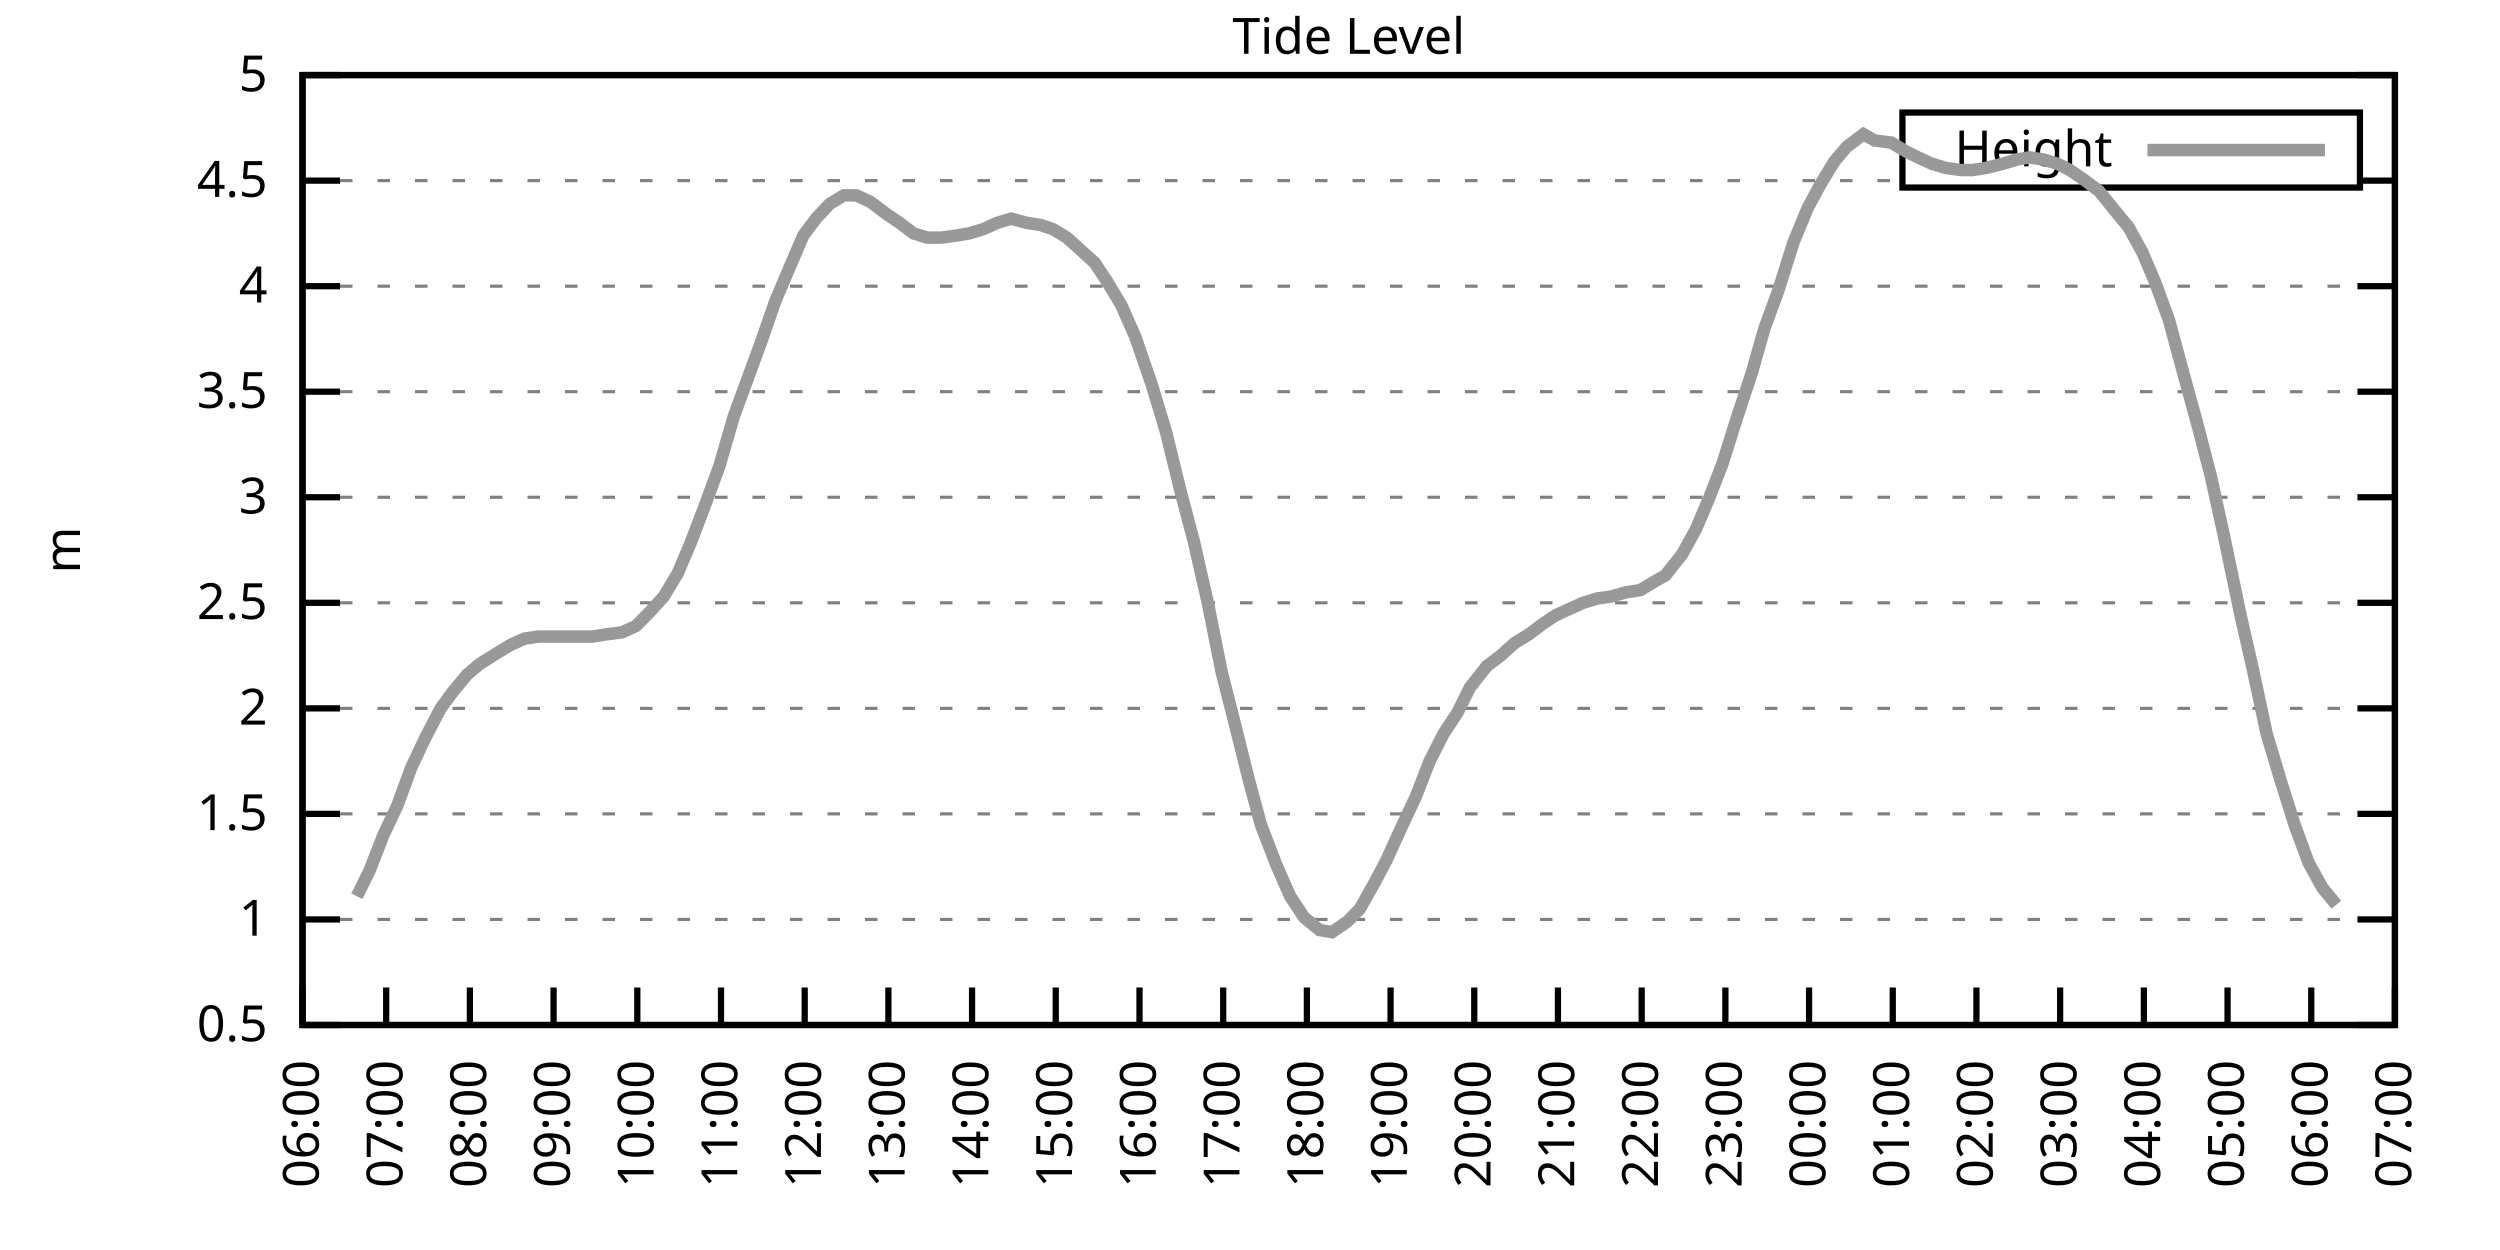
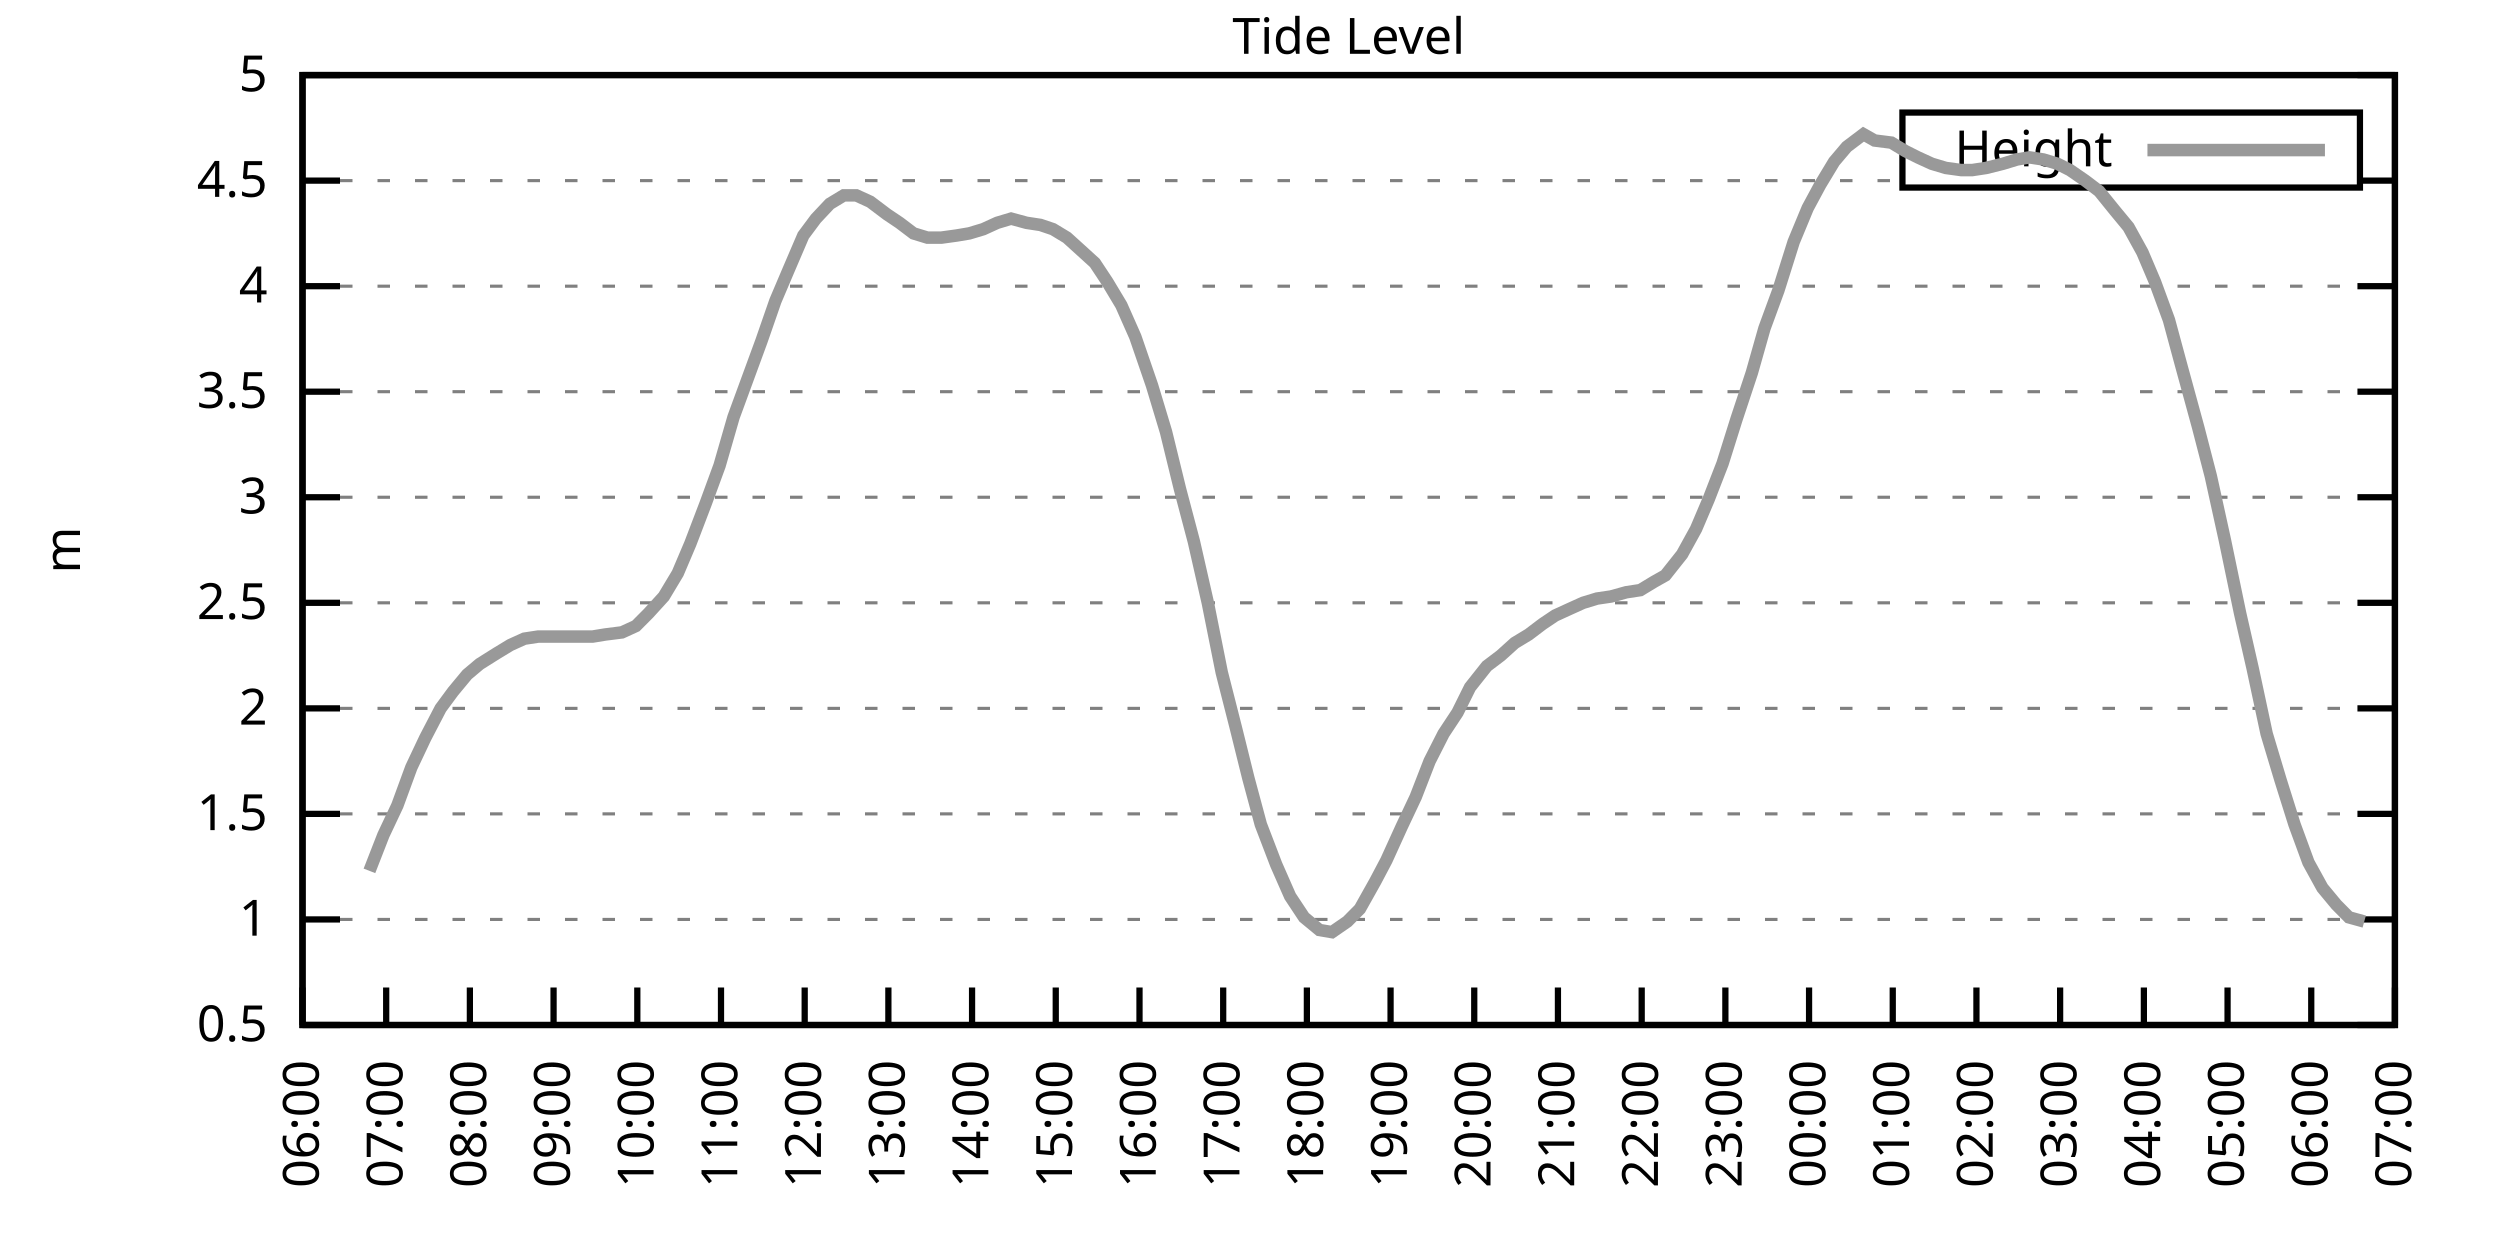
<svg xmlns="http://www.w3.org/2000/svg" xmlns:xlink="http://www.w3.org/1999/xlink" width="400" height="200" viewBox="0 0 400 200">
  <g id="gnuplot_canvas">
    <rect x="0" y="0" width="400" height="200" fill="none" />
    <defs>
      <circle id="gpDot" r="0.5" stroke-width="0.5" stroke="currentColor" />
      <path id="gpPt0" stroke-width="0.333" stroke="currentColor" d="M-1,0 h2 M0,-1 v2" />
      <path id="gpPt1" stroke-width="0.333" stroke="currentColor" d="M-1,-1 L1,1 M1,-1 L-1,1" />
      <path id="gpPt2" stroke-width="0.333" stroke="currentColor" d="M-1,0 L1,0 M0,-1 L0,1 M-1,-1 L1,1 M-1,1 L1,-1" />
      <rect id="gpPt3" stroke-width="0.333" stroke="currentColor" x="-1" y="-1" width="2" height="2" />
      <rect id="gpPt4" stroke-width="0.333" stroke="currentColor" fill="currentColor" x="-1" y="-1" width="2" height="2" />
      <circle id="gpPt5" stroke-width="0.333" stroke="currentColor" cx="0" cy="0" r="1" />
      <use xlink:href="#gpPt5" id="gpPt6" fill="currentColor" stroke="none" />
      <path id="gpPt7" stroke-width="0.333" stroke="currentColor" d="M0,-1.33 L-1.33,0.67 L1.33,0.67 z" />
      <use xlink:href="#gpPt7" id="gpPt8" fill="currentColor" stroke="none" />
      <use xlink:href="#gpPt7" id="gpPt9" stroke="currentColor" transform="rotate(180)" />
      <use xlink:href="#gpPt9" id="gpPt10" fill="currentColor" stroke="none" />
      <use xlink:href="#gpPt3" id="gpPt11" stroke="currentColor" transform="rotate(45)" />
      <use xlink:href="#gpPt11" id="gpPt12" fill="currentColor" stroke="none" />
      <path id="gpPt13" stroke-width="0.333" stroke="currentColor" d="M0,1.330 L1.265,0.411 L0.782,-1.067 L-0.782,-1.076 L-1.265,0.411 z" />
      <use xlink:href="#gpPt13" id="gpPt14" fill="currentColor" stroke="none" />
      <filter id="textbox" filterUnits="objectBoundingBox" x="0" y="0" height="1" width="1">
        <feFlood flood-color="white" flood-opacity="1" result="bgnd" />
        <feComposite in="SourceGraphic" in2="bgnd" operator="atop" />
      </filter>
      <filter id="greybox" filterUnits="objectBoundingBox" x="0" y="0" height="1" width="1">
        <feFlood flood-color="lightgrey" flood-opacity="1" result="grey" />
        <feComposite in="SourceGraphic" in2="grey" operator="atop" />
      </filter>
    </defs>
    <g fill="none" color="white" stroke="currentColor" stroke-width="1.00" stroke-linecap="butt" stroke-linejoin="miter">
</g>
    <g fill="none" color="black" stroke="currentColor" stroke-width="1.00" stroke-linecap="butt" stroke-linejoin="miter">
      <g stroke="none" shape-rendering="crispEdges">
        <polygon fill="rgb(255, 255, 255)" points="48.40,164.00 383.18,164.00 383.18,12.02 48.40,12.02 " />
      </g>
    </g>
    <g fill="none" color="black" stroke="currentColor" stroke-width="1.00" stroke-linecap="butt" stroke-linejoin="miter">
</g>
    <g fill="none" color="black" stroke="black" stroke-width="0.50" stroke-linecap="butt" stroke-linejoin="miter">
</g>
    <g fill="none" color="gray" stroke="currentColor" stroke-width="0.50" stroke-linecap="butt" stroke-linejoin="miter">
      <path stroke="gray" stroke-dasharray="2,4" class="gridline" d="M48.40,164.00 L383.19,164.00  " />
    </g>
    <g fill="none" color="gray" stroke="gray" stroke-width="1.00" stroke-linecap="butt" stroke-linejoin="miter">
</g>
    <g fill="none" color="black" stroke="currentColor" stroke-width="1.00" stroke-linecap="butt" stroke-linejoin="miter">
      <path stroke="black" d="M48.40,164.00 L54.40,164.00 M383.19,164.00 L377.19,164.00  " />
      <g transform="translate(42.80,166.60)" stroke="none" fill="black" font-family="Sans" font-size="8.00" text-anchor="end">
        <text>
          <tspan font-family="Sans"> 0.5</tspan>
        </text>
      </g>
    </g>
    <g fill="none" color="black" stroke="currentColor" stroke-width="1.00" stroke-linecap="butt" stroke-linejoin="miter">
</g>
    <g fill="none" color="black" stroke="black" stroke-width="0.50" stroke-linecap="butt" stroke-linejoin="miter">
</g>
    <g fill="none" color="gray" stroke="currentColor" stroke-width="0.50" stroke-linecap="butt" stroke-linejoin="miter">
      <path stroke="gray" stroke-dasharray="2,4" class="gridline" d="M48.40,147.11 L383.19,147.11  " />
    </g>
    <g fill="none" color="gray" stroke="gray" stroke-width="1.00" stroke-linecap="butt" stroke-linejoin="miter">
</g>
    <g fill="none" color="black" stroke="currentColor" stroke-width="1.00" stroke-linecap="butt" stroke-linejoin="miter">
      <path stroke="black" d="M48.40,147.11 L54.40,147.11 M383.19,147.11 L377.19,147.11  " />
      <g transform="translate(42.80,149.71)" stroke="none" fill="black" font-family="Sans" font-size="8.00" text-anchor="end">
        <text>
          <tspan font-family="Sans"> 1</tspan>
        </text>
      </g>
    </g>
    <g fill="none" color="black" stroke="currentColor" stroke-width="1.00" stroke-linecap="butt" stroke-linejoin="miter">
</g>
    <g fill="none" color="black" stroke="black" stroke-width="0.50" stroke-linecap="butt" stroke-linejoin="miter">
</g>
    <g fill="none" color="gray" stroke="currentColor" stroke-width="0.50" stroke-linecap="butt" stroke-linejoin="miter">
      <path stroke="gray" stroke-dasharray="2,4" class="gridline" d="M48.40,130.22 L383.19,130.22  " />
    </g>
    <g fill="none" color="gray" stroke="gray" stroke-width="1.00" stroke-linecap="butt" stroke-linejoin="miter">
</g>
    <g fill="none" color="black" stroke="currentColor" stroke-width="1.00" stroke-linecap="butt" stroke-linejoin="miter">
      <path stroke="black" d="M48.40,130.22 L54.40,130.22 M383.19,130.22 L377.19,130.22  " />
      <g transform="translate(42.80,132.82)" stroke="none" fill="black" font-family="Sans" font-size="8.00" text-anchor="end">
        <text>
          <tspan font-family="Sans"> 1.5</tspan>
        </text>
      </g>
    </g>
    <g fill="none" color="black" stroke="currentColor" stroke-width="1.00" stroke-linecap="butt" stroke-linejoin="miter">
</g>
    <g fill="none" color="black" stroke="black" stroke-width="0.50" stroke-linecap="butt" stroke-linejoin="miter">
</g>
    <g fill="none" color="gray" stroke="currentColor" stroke-width="0.50" stroke-linecap="butt" stroke-linejoin="miter">
      <path stroke="gray" stroke-dasharray="2,4" class="gridline" d="M48.40,113.34 L383.19,113.34  " />
    </g>
    <g fill="none" color="gray" stroke="gray" stroke-width="1.00" stroke-linecap="butt" stroke-linejoin="miter">
</g>
    <g fill="none" color="black" stroke="currentColor" stroke-width="1.00" stroke-linecap="butt" stroke-linejoin="miter">
      <path stroke="black" d="M48.40,113.34 L54.40,113.34 M383.19,113.34 L377.19,113.34  " />
      <g transform="translate(42.80,115.94)" stroke="none" fill="black" font-family="Sans" font-size="8.00" text-anchor="end">
        <text>
          <tspan font-family="Sans"> 2</tspan>
        </text>
      </g>
    </g>
    <g fill="none" color="black" stroke="currentColor" stroke-width="1.00" stroke-linecap="butt" stroke-linejoin="miter">
</g>
    <g fill="none" color="black" stroke="black" stroke-width="0.50" stroke-linecap="butt" stroke-linejoin="miter">
</g>
    <g fill="none" color="gray" stroke="currentColor" stroke-width="0.50" stroke-linecap="butt" stroke-linejoin="miter">
      <path stroke="gray" stroke-dasharray="2,4" class="gridline" d="M48.40,96.45 L383.19,96.45  " />
    </g>
    <g fill="none" color="gray" stroke="gray" stroke-width="1.00" stroke-linecap="butt" stroke-linejoin="miter">
</g>
    <g fill="none" color="black" stroke="currentColor" stroke-width="1.00" stroke-linecap="butt" stroke-linejoin="miter">
      <path stroke="black" d="M48.40,96.45 L54.40,96.45 M383.19,96.45 L377.19,96.45  " />
      <g transform="translate(42.80,99.05)" stroke="none" fill="black" font-family="Sans" font-size="8.00" text-anchor="end">
        <text>
          <tspan font-family="Sans"> 2.5</tspan>
        </text>
      </g>
    </g>
    <g fill="none" color="black" stroke="currentColor" stroke-width="1.00" stroke-linecap="butt" stroke-linejoin="miter">
</g>
    <g fill="none" color="black" stroke="black" stroke-width="0.50" stroke-linecap="butt" stroke-linejoin="miter">
</g>
    <g fill="none" color="gray" stroke="currentColor" stroke-width="0.50" stroke-linecap="butt" stroke-linejoin="miter">
      <path stroke="gray" stroke-dasharray="2,4" class="gridline" d="M48.40,79.56 L383.19,79.56  " />
    </g>
    <g fill="none" color="gray" stroke="gray" stroke-width="1.00" stroke-linecap="butt" stroke-linejoin="miter">
</g>
    <g fill="none" color="black" stroke="currentColor" stroke-width="1.00" stroke-linecap="butt" stroke-linejoin="miter">
      <path stroke="black" d="M48.40,79.56 L54.40,79.56 M383.19,79.56 L377.19,79.56  " />
      <g transform="translate(42.80,82.16)" stroke="none" fill="black" font-family="Sans" font-size="8.00" text-anchor="end">
        <text>
          <tspan font-family="Sans"> 3</tspan>
        </text>
      </g>
    </g>
    <g fill="none" color="black" stroke="currentColor" stroke-width="1.00" stroke-linecap="butt" stroke-linejoin="miter">
</g>
    <g fill="none" color="black" stroke="black" stroke-width="0.50" stroke-linecap="butt" stroke-linejoin="miter">
</g>
    <g fill="none" color="gray" stroke="currentColor" stroke-width="0.50" stroke-linecap="butt" stroke-linejoin="miter">
      <path stroke="gray" stroke-dasharray="2,4" class="gridline" d="M48.40,62.67 L383.19,62.67  " />
    </g>
    <g fill="none" color="gray" stroke="gray" stroke-width="1.00" stroke-linecap="butt" stroke-linejoin="miter">
</g>
    <g fill="none" color="black" stroke="currentColor" stroke-width="1.00" stroke-linecap="butt" stroke-linejoin="miter">
      <path stroke="black" d="M48.40,62.67 L54.40,62.67 M383.19,62.67 L377.19,62.67  " />
      <g transform="translate(42.80,65.27)" stroke="none" fill="black" font-family="Sans" font-size="8.00" text-anchor="end">
        <text>
          <tspan font-family="Sans"> 3.5</tspan>
        </text>
      </g>
    </g>
    <g fill="none" color="black" stroke="currentColor" stroke-width="1.00" stroke-linecap="butt" stroke-linejoin="miter">
</g>
    <g fill="none" color="black" stroke="black" stroke-width="0.50" stroke-linecap="butt" stroke-linejoin="miter">
</g>
    <g fill="none" color="gray" stroke="currentColor" stroke-width="0.50" stroke-linecap="butt" stroke-linejoin="miter">
      <path stroke="gray" stroke-dasharray="2,4" class="gridline" d="M48.40,45.79 L383.19,45.79  " />
    </g>
    <g fill="none" color="gray" stroke="gray" stroke-width="1.00" stroke-linecap="butt" stroke-linejoin="miter">
</g>
    <g fill="none" color="black" stroke="currentColor" stroke-width="1.00" stroke-linecap="butt" stroke-linejoin="miter">
      <path stroke="black" d="M48.40,45.79 L54.40,45.79 M383.19,45.79 L377.19,45.79  " />
      <g transform="translate(42.80,48.39)" stroke="none" fill="black" font-family="Sans" font-size="8.00" text-anchor="end">
        <text>
          <tspan font-family="Sans"> 4</tspan>
        </text>
      </g>
    </g>
    <g fill="none" color="black" stroke="currentColor" stroke-width="1.00" stroke-linecap="butt" stroke-linejoin="miter">
</g>
    <g fill="none" color="black" stroke="black" stroke-width="0.50" stroke-linecap="butt" stroke-linejoin="miter">
</g>
    <g fill="none" color="gray" stroke="currentColor" stroke-width="0.50" stroke-linecap="butt" stroke-linejoin="miter">
      <path stroke="gray" stroke-dasharray="2,4" class="gridline" d="M48.40,28.90 L304.39,28.90 M377.59,28.90 L383.19,28.90  " />
    </g>
    <g fill="none" color="gray" stroke="gray" stroke-width="1.00" stroke-linecap="butt" stroke-linejoin="miter">
</g>
    <g fill="none" color="black" stroke="currentColor" stroke-width="1.00" stroke-linecap="butt" stroke-linejoin="miter">
      <path stroke="black" d="M48.40,28.90 L54.40,28.90 M383.19,28.90 L377.19,28.90  " />
      <g transform="translate(42.80,31.50)" stroke="none" fill="black" font-family="Sans" font-size="8.00" text-anchor="end">
        <text>
          <tspan font-family="Sans"> 4.5</tspan>
        </text>
      </g>
    </g>
    <g fill="none" color="black" stroke="currentColor" stroke-width="1.00" stroke-linecap="butt" stroke-linejoin="miter">
</g>
    <g fill="none" color="black" stroke="black" stroke-width="0.50" stroke-linecap="butt" stroke-linejoin="miter">
</g>
    <g fill="none" color="gray" stroke="currentColor" stroke-width="0.50" stroke-linecap="butt" stroke-linejoin="miter">
      <path stroke="gray" stroke-dasharray="2,4" class="gridline" d="M48.40,12.01 L383.19,12.01  " />
    </g>
    <g fill="none" color="gray" stroke="gray" stroke-width="1.00" stroke-linecap="butt" stroke-linejoin="miter">
</g>
    <g fill="none" color="black" stroke="currentColor" stroke-width="1.00" stroke-linecap="butt" stroke-linejoin="miter">
      <path stroke="black" d="M48.40,12.01 L54.40,12.01 M383.19,12.01 L377.19,12.01  " />
      <g transform="translate(42.80,14.61)" stroke="none" fill="black" font-family="Sans" font-size="8.00" text-anchor="end">
        <text>
          <tspan font-family="Sans"> 5</tspan>
        </text>
      </g>
    </g>
    <g fill="none" color="black" stroke="currentColor" stroke-width="1.00" stroke-linecap="butt" stroke-linejoin="miter">
      <path stroke="black" d="M48.40,164.00 L48.40,158.00  " />
      <g transform="translate(51.00,169.60) rotate(270.00)" stroke="none" fill="black" font-family="Sans" font-size="8.00" text-anchor="end">
        <text>
          <tspan font-family="Sans">06:00</tspan>
        </text>
      </g>
    </g>
    <g fill="none" color="black" stroke="currentColor" stroke-width="1.00" stroke-linecap="butt" stroke-linejoin="miter">
      <path stroke="black" d="M61.79,164.00 L61.79,158.00  " />
      <g transform="translate(64.39,169.60) rotate(270.00)" stroke="none" fill="black" font-family="Sans" font-size="8.00" text-anchor="end">
        <text>
          <tspan font-family="Sans">07:00</tspan>
        </text>
      </g>
    </g>
    <g fill="none" color="black" stroke="currentColor" stroke-width="1.00" stroke-linecap="butt" stroke-linejoin="miter">
      <path stroke="black" d="M75.18,164.00 L75.18,158.00  " />
      <g transform="translate(77.78,169.60) rotate(270.00)" stroke="none" fill="black" font-family="Sans" font-size="8.00" text-anchor="end">
        <text>
          <tspan font-family="Sans">08:00</tspan>
        </text>
      </g>
    </g>
    <g fill="none" color="black" stroke="currentColor" stroke-width="1.00" stroke-linecap="butt" stroke-linejoin="miter">
      <path stroke="black" d="M88.57,164.00 L88.57,158.00  " />
      <g transform="translate(91.17,169.60) rotate(270.00)" stroke="none" fill="black" font-family="Sans" font-size="8.00" text-anchor="end">
        <text>
          <tspan font-family="Sans">09:00</tspan>
        </text>
      </g>
    </g>
    <g fill="none" color="black" stroke="currentColor" stroke-width="1.00" stroke-linecap="butt" stroke-linejoin="miter">
      <path stroke="black" d="M101.97,164.00 L101.97,158.00  " />
      <g transform="translate(104.57,169.60) rotate(270.00)" stroke="none" fill="black" font-family="Sans" font-size="8.00" text-anchor="end">
        <text>
          <tspan font-family="Sans">10:00</tspan>
        </text>
      </g>
    </g>
    <g fill="none" color="black" stroke="currentColor" stroke-width="1.00" stroke-linecap="butt" stroke-linejoin="miter">
      <path stroke="black" d="M115.36,164.00 L115.36,158.00  " />
      <g transform="translate(117.96,169.60) rotate(270.00)" stroke="none" fill="black" font-family="Sans" font-size="8.00" text-anchor="end">
        <text>
          <tspan font-family="Sans">11:00</tspan>
        </text>
      </g>
    </g>
    <g fill="none" color="black" stroke="currentColor" stroke-width="1.00" stroke-linecap="butt" stroke-linejoin="miter">
      <path stroke="black" d="M128.75,164.00 L128.75,158.00  " />
      <g transform="translate(131.35,169.60) rotate(270.00)" stroke="none" fill="black" font-family="Sans" font-size="8.00" text-anchor="end">
        <text>
          <tspan font-family="Sans">12:00</tspan>
        </text>
      </g>
    </g>
    <g fill="none" color="black" stroke="currentColor" stroke-width="1.00" stroke-linecap="butt" stroke-linejoin="miter">
      <path stroke="black" d="M142.14,164.00 L142.14,158.00  " />
      <g transform="translate(144.74,169.60) rotate(270.00)" stroke="none" fill="black" font-family="Sans" font-size="8.00" text-anchor="end">
        <text>
          <tspan font-family="Sans">13:00</tspan>
        </text>
      </g>
    </g>
    <g fill="none" color="black" stroke="currentColor" stroke-width="1.00" stroke-linecap="butt" stroke-linejoin="miter">
      <path stroke="black" d="M155.53,164.00 L155.53,158.00  " />
      <g transform="translate(158.13,169.60) rotate(270.00)" stroke="none" fill="black" font-family="Sans" font-size="8.00" text-anchor="end">
        <text>
          <tspan font-family="Sans">14:00</tspan>
        </text>
      </g>
    </g>
    <g fill="none" color="black" stroke="currentColor" stroke-width="1.00" stroke-linecap="butt" stroke-linejoin="miter">
      <path stroke="black" d="M168.92,164.00 L168.92,158.00  " />
      <g transform="translate(171.52,169.60) rotate(270.00)" stroke="none" fill="black" font-family="Sans" font-size="8.00" text-anchor="end">
        <text>
          <tspan font-family="Sans">15:00</tspan>
        </text>
      </g>
    </g>
    <g fill="none" color="black" stroke="currentColor" stroke-width="1.00" stroke-linecap="butt" stroke-linejoin="miter">
      <path stroke="black" d="M182.32,164.00 L182.32,158.00  " />
      <g transform="translate(184.92,169.60) rotate(270.00)" stroke="none" fill="black" font-family="Sans" font-size="8.00" text-anchor="end">
        <text>
          <tspan font-family="Sans">16:00</tspan>
        </text>
      </g>
    </g>
    <g fill="none" color="black" stroke="currentColor" stroke-width="1.00" stroke-linecap="butt" stroke-linejoin="miter">
      <path stroke="black" d="M195.71,164.00 L195.71,158.00  " />
      <g transform="translate(198.31,169.60) rotate(270.00)" stroke="none" fill="black" font-family="Sans" font-size="8.00" text-anchor="end">
        <text>
          <tspan font-family="Sans">17:00</tspan>
        </text>
      </g>
    </g>
    <g fill="none" color="black" stroke="currentColor" stroke-width="1.00" stroke-linecap="butt" stroke-linejoin="miter">
      <path stroke="black" d="M209.10,164.00 L209.10,158.00  " />
      <g transform="translate(211.70,169.60) rotate(270.00)" stroke="none" fill="black" font-family="Sans" font-size="8.00" text-anchor="end">
        <text>
          <tspan font-family="Sans">18:00</tspan>
        </text>
      </g>
    </g>
    <g fill="none" color="black" stroke="currentColor" stroke-width="1.00" stroke-linecap="butt" stroke-linejoin="miter">
      <path stroke="black" d="M222.49,164.00 L222.49,158.00  " />
      <g transform="translate(225.09,169.60) rotate(270.00)" stroke="none" fill="black" font-family="Sans" font-size="8.00" text-anchor="end">
        <text>
          <tspan font-family="Sans">19:00</tspan>
        </text>
      </g>
    </g>
    <g fill="none" color="black" stroke="currentColor" stroke-width="1.00" stroke-linecap="butt" stroke-linejoin="miter">
      <path stroke="black" d="M235.88,164.00 L235.88,158.00  " />
      <g transform="translate(238.48,169.60) rotate(270.00)" stroke="none" fill="black" font-family="Sans" font-size="8.00" text-anchor="end">
        <text>
          <tspan font-family="Sans">20:00</tspan>
        </text>
      </g>
    </g>
    <g fill="none" color="black" stroke="currentColor" stroke-width="1.00" stroke-linecap="butt" stroke-linejoin="miter">
      <path stroke="black" d="M249.27,164.00 L249.27,158.00  " />
      <g transform="translate(251.87,169.60) rotate(270.00)" stroke="none" fill="black" font-family="Sans" font-size="8.00" text-anchor="end">
        <text>
          <tspan font-family="Sans">21:00</tspan>
        </text>
      </g>
    </g>
    <g fill="none" color="black" stroke="currentColor" stroke-width="1.00" stroke-linecap="butt" stroke-linejoin="miter">
      <path stroke="black" d="M262.67,164.00 L262.67,158.00  " />
      <g transform="translate(265.27,169.60) rotate(270.00)" stroke="none" fill="black" font-family="Sans" font-size="8.00" text-anchor="end">
        <text>
          <tspan font-family="Sans">22:00</tspan>
        </text>
      </g>
    </g>
    <g fill="none" color="black" stroke="currentColor" stroke-width="1.00" stroke-linecap="butt" stroke-linejoin="miter">
      <path stroke="black" d="M276.06,164.00 L276.06,158.00  " />
      <g transform="translate(278.66,169.60) rotate(270.00)" stroke="none" fill="black" font-family="Sans" font-size="8.00" text-anchor="end">
        <text>
          <tspan font-family="Sans">23:00</tspan>
        </text>
      </g>
    </g>
    <g fill="none" color="black" stroke="currentColor" stroke-width="1.00" stroke-linecap="butt" stroke-linejoin="miter">
      <path stroke="black" d="M289.45,164.00 L289.45,158.00  " />
      <g transform="translate(292.05,169.60) rotate(270.00)" stroke="none" fill="black" font-family="Sans" font-size="8.00" text-anchor="end">
        <text>
          <tspan font-family="Sans">00:00</tspan>
        </text>
      </g>
    </g>
    <g fill="none" color="black" stroke="currentColor" stroke-width="1.00" stroke-linecap="butt" stroke-linejoin="miter">
      <path stroke="black" d="M302.84,164.00 L302.84,158.00  " />
      <g transform="translate(305.44,169.60) rotate(270.00)" stroke="none" fill="black" font-family="Sans" font-size="8.00" text-anchor="end">
        <text>
          <tspan font-family="Sans">01:00</tspan>
        </text>
      </g>
    </g>
    <g fill="none" color="black" stroke="currentColor" stroke-width="1.00" stroke-linecap="butt" stroke-linejoin="miter">
      <path stroke="black" d="M316.23,164.00 L316.23,158.00  " />
      <g transform="translate(318.83,169.60) rotate(270.00)" stroke="none" fill="black" font-family="Sans" font-size="8.00" text-anchor="end">
        <text>
          <tspan font-family="Sans">02:00</tspan>
        </text>
      </g>
    </g>
    <g fill="none" color="black" stroke="currentColor" stroke-width="1.00" stroke-linecap="butt" stroke-linejoin="miter">
      <path stroke="black" d="M329.62,164.00 L329.62,158.00  " />
      <g transform="translate(332.22,169.60) rotate(270.00)" stroke="none" fill="black" font-family="Sans" font-size="8.00" text-anchor="end">
        <text>
          <tspan font-family="Sans">03:00</tspan>
        </text>
      </g>
    </g>
    <g fill="none" color="black" stroke="currentColor" stroke-width="1.00" stroke-linecap="butt" stroke-linejoin="miter">
      <path stroke="black" d="M343.02,164.00 L343.02,158.00  " />
      <g transform="translate(345.62,169.60) rotate(270.00)" stroke="none" fill="black" font-family="Sans" font-size="8.00" text-anchor="end">
        <text>
          <tspan font-family="Sans">04:00</tspan>
        </text>
      </g>
    </g>
    <g fill="none" color="black" stroke="currentColor" stroke-width="1.00" stroke-linecap="butt" stroke-linejoin="miter">
      <path stroke="black" d="M356.41,164.00 L356.41,158.00  " />
      <g transform="translate(359.01,169.60) rotate(270.00)" stroke="none" fill="black" font-family="Sans" font-size="8.00" text-anchor="end">
        <text>
          <tspan font-family="Sans">05:00</tspan>
        </text>
      </g>
    </g>
    <g fill="none" color="black" stroke="currentColor" stroke-width="1.00" stroke-linecap="butt" stroke-linejoin="miter">
      <path stroke="black" d="M369.80,164.00 L369.80,158.00  " />
      <g transform="translate(372.40,169.60) rotate(270.00)" stroke="none" fill="black" font-family="Sans" font-size="8.00" text-anchor="end">
        <text>
          <tspan font-family="Sans">06:00</tspan>
        </text>
      </g>
    </g>
    <g fill="none" color="black" stroke="currentColor" stroke-width="1.00" stroke-linecap="butt" stroke-linejoin="miter">
      <path stroke="black" d="M383.19,164.00 L383.19,158.00  " />
      <g transform="translate(385.79,169.60) rotate(270.00)" stroke="none" fill="black" font-family="Sans" font-size="8.00" text-anchor="end">
        <text>
          <tspan font-family="Sans">07:00</tspan>
        </text>
      </g>
    </g>
    <g fill="none" color="black" stroke="currentColor" stroke-width="1.00" stroke-linecap="butt" stroke-linejoin="miter">
</g>
    <g fill="none" color="black" stroke="currentColor" stroke-width="1.00" stroke-linecap="butt" stroke-linejoin="miter">
      <path stroke="black" d="M48.40,12.01 L48.40,164.00 L383.19,164.00 L383.19,12.01 L48.40,12.01 Z  " />
    </g>
    <g fill="none" color="black" stroke="currentColor" stroke-width="1.00" stroke-linecap="butt" stroke-linejoin="miter">
</g>
    <g fill="none" color="black" stroke="currentColor" stroke-width="1.00" stroke-linecap="butt" stroke-linejoin="miter">
      <path stroke="black" d="M304.39,30.01 L304.39,18.01 L377.59,18.01 L377.59,30.01 L304.39,30.01 Z  " />
    </g>
    <g id="Tide_level_plot_1">
      <g fill="none" color="white" stroke="black" stroke-width="2.00" stroke-linecap="butt" stroke-linejoin="miter">
</g>
      <g fill="none" color="black" stroke="currentColor" stroke-width="2.00" stroke-linecap="butt" stroke-linejoin="miter">
        <g transform="translate(337.99,26.61)" stroke="none" fill="black" font-family="Sans" font-size="8.00" text-anchor="end">
          <text>
            <tspan font-family="Sans">Height</tspan>
          </text>
        </g>
      </g>
      <g fill="none" color="black" stroke="currentColor" stroke-width="2.00" stroke-linecap="butt" stroke-linejoin="miter">
-         <path stroke="rgb(153, 153, 153)" d="M343.59,24.01 L371.99,24.01 M57.10,143.40 L59.11,139.34 L61.35,133.60 L63.58,128.87 L65.81,122.79 L68.04,118.07   L70.50,113.34 L72.50,110.63 L74.74,107.93 L76.75,106.24 L79.42,104.56 L81.66,103.20 L83.89,102.19 L86.12,101.85   L88.35,101.85 L90.36,101.85 L92.59,101.85 L94.82,101.85 L96.83,101.52 L99.51,101.18 L101.74,100.16 L103.75,98.14   L106.21,95.44 L108.44,91.72 L110.45,86.99 L112.90,80.57 L115.13,74.49 L117.37,66.73 L119.60,60.65 L121.83,54.57   L124.06,48.15 L126.07,43.42 L128.53,37.68 L130.54,34.98 L132.77,32.61 L135.00,31.26 L137.01,31.26 L139.24,32.28   L141.92,34.30 L143.93,35.65 L146.16,37.34 L148.39,38.02 L150.62,38.02 L153.08,37.68 L155.09,37.34 L157.32,36.67   L159.55,35.65 L161.78,34.98 L164.24,35.65 L166.47,35.99 L168.48,36.67 L170.71,38.02 L172.94,40.04 L175.17,42.07   L177.18,45.11 L179.41,48.83 L181.65,53.89 L184.32,61.66 L186.56,69.09 L188.79,78.21 L191.02,86.65 L193.25,96.45   L195.48,107.59 L197.72,116.38 L199.73,124.48 L201.73,131.91 L204.19,138.33 L206.42,143.40 L208.65,146.77 L211.11,148.80   L213.12,149.14 L215.57,147.45 L217.58,145.42 L220.04,141.03 L221.82,137.66 L224.28,132.25 L226.51,127.52 L228.74,121.78   L230.97,117.39 L233.20,114.01 L235.21,109.96 L237.89,106.58 L240.12,104.89 L242.36,102.87 L244.59,101.52 L246.82,99.83   L248.83,98.48 L251.06,97.46 L253.29,96.45 L255.52,95.77 L257.76,95.44 L260.21,94.76 L262.44,94.42 L264.67,93.07   L266.46,92.06 L269.14,88.68 L271.37,84.63 L273.38,79.90 L275.61,74.16 L277.84,67.06 L280.30,59.63 L282.31,52.54   L284.54,46.46 L286.99,38.69 L289.23,33.29 L291.23,29.57 L293.47,25.86 L295.48,23.49 L298.15,21.47 L299.94,22.48   L302.62,22.82 L304.85,24.17 L306.86,25.18 L309.09,26.20 L311.32,26.87 L313.78,27.21 L315.56,27.21 L317.79,26.87   L320.47,26.20 L322.70,25.52 L324.71,25.18 L326.95,25.52 L329.18,26.20 L331.19,27.21 L333.64,28.90 L335.87,30.59   L338.33,33.63 L340.56,36.33 L342.79,40.38 L344.80,45.11 L347.03,51.19 L349.04,58.62 L351.72,68.42 L353.73,76.18   L355.96,86.32 L358.42,98.14 L360.42,106.92 L362.66,117.39 L364.89,124.82 L367.12,131.91 L369.35,137.99 L371.58,142.05   L373.82,144.75  " />
+         <path stroke="rgb(153, 153, 153)" d="M343.59,24.01 L371.99,24.01 M59.11,139.34 L61.35,133.60 L63.58,128.87 L65.81,122.79 L68.04,118.07 L70.50,113.34   L72.50,110.63 L74.74,107.93 L76.75,106.24 L79.42,104.56 L81.66,103.20 L83.89,102.19 L86.12,101.85 L88.35,101.85   L90.36,101.85 L92.59,101.85 L94.82,101.85 L96.83,101.52 L99.51,101.18 L101.74,100.16 L103.75,98.14 L106.21,95.44   L108.44,91.72 L110.45,86.99 L112.90,80.57 L115.13,74.49 L117.37,66.73 L119.60,60.65 L121.83,54.57 L124.06,48.15   L126.07,43.42 L128.53,37.68 L130.54,34.98 L132.77,32.61 L135.00,31.26 L137.01,31.26 L139.24,32.28 L141.92,34.30   L143.93,35.65 L146.16,37.34 L148.39,38.02 L150.62,38.02 L153.08,37.68 L155.09,37.34 L157.32,36.67 L159.55,35.65   L161.78,34.98 L164.24,35.65 L166.47,35.99 L168.48,36.67 L170.71,38.02 L172.94,40.04 L175.17,42.07 L177.18,45.11   L179.41,48.83 L181.65,53.89 L184.32,61.66 L186.56,69.09 L188.79,78.21 L191.02,86.65 L193.25,96.45 L195.48,107.59   L197.72,116.38 L199.73,124.48 L201.73,131.91 L204.19,138.33 L206.42,143.40 L208.65,146.77 L211.11,148.80 L213.12,149.14   L215.57,147.45 L217.58,145.42 L220.04,141.03 L221.82,137.66 L224.28,132.25 L226.51,127.52 L228.74,121.78 L230.97,117.39   L233.20,114.01 L235.21,109.96 L237.89,106.58 L240.12,104.89 L242.36,102.87 L244.59,101.52 L246.82,99.83 L248.83,98.48   L251.06,97.46 L253.29,96.45 L255.52,95.77 L257.76,95.44 L260.21,94.76 L262.44,94.42 L264.67,93.07 L266.46,92.06   L269.14,88.68 L271.37,84.63 L273.38,79.90 L275.61,74.16 L277.84,67.06 L280.30,59.63 L282.31,52.54 L284.54,46.46   L286.99,38.69 L289.23,33.29 L291.23,29.57 L293.47,25.86 L295.48,23.49 L298.15,21.47 L299.94,22.48 L302.62,22.82   L304.85,24.17 L306.86,25.18 L309.09,26.20 L311.32,26.87 L313.78,27.21 L315.56,27.21 L317.79,26.87 L320.47,26.20   L322.70,25.52 L324.71,25.18 L326.95,25.52 L329.18,26.20 L331.19,27.21 L333.64,28.90 L335.87,30.59 L338.33,33.63   L340.56,36.33 L342.79,40.38 L344.80,45.11 L347.03,51.19 L349.04,58.62 L351.72,68.42 L353.73,76.18 L355.96,86.32   L358.42,98.14 L360.42,106.92 L362.66,117.39 L364.89,124.82 L367.12,131.91 L369.35,137.99 L371.58,142.05 L373.82,144.75   L375.82,146.77 L378.28,147.45  " />
      </g>
    </g>
    <g fill="none" color="black" stroke="currentColor" stroke-width="2.00" stroke-linecap="butt" stroke-linejoin="miter">
</g>
    <g fill="none" color="black" stroke="black" stroke-width="1.00" stroke-linecap="butt" stroke-linejoin="miter">
</g>
    <g fill="none" color="black" stroke="currentColor" stroke-width="1.00" stroke-linecap="butt" stroke-linejoin="miter">
      <path stroke="black" d="M48.40,12.01 L48.40,164.00 L383.19,164.00 L383.19,12.01 L48.40,12.01 Z  " />
      <g transform="translate(12.80,88.01) rotate(270.00)" stroke="none" fill="black" font-family="Sans" font-size="8.00" text-anchor="middle">
        <text>
          <tspan font-family="Sans">m</tspan>
        </text>
      </g>
    </g>
    <g fill="none" color="black" stroke="currentColor" stroke-width="1.00" stroke-linecap="butt" stroke-linejoin="miter">
</g>
    <g fill="none" color="black" stroke="currentColor" stroke-width="1.00" stroke-linecap="butt" stroke-linejoin="miter">
      <g transform="translate(215.79,8.61)" stroke="none" fill="black" font-family="Sans" font-size="8.00" text-anchor="middle">
        <text>
          <tspan font-family="Sans">Tide Level</tspan>
        </text>
      </g>
    </g>
    <g fill="none" color="black" stroke="currentColor" stroke-width="1.00" stroke-linecap="butt" stroke-linejoin="miter">
</g>
  </g>
</svg>
